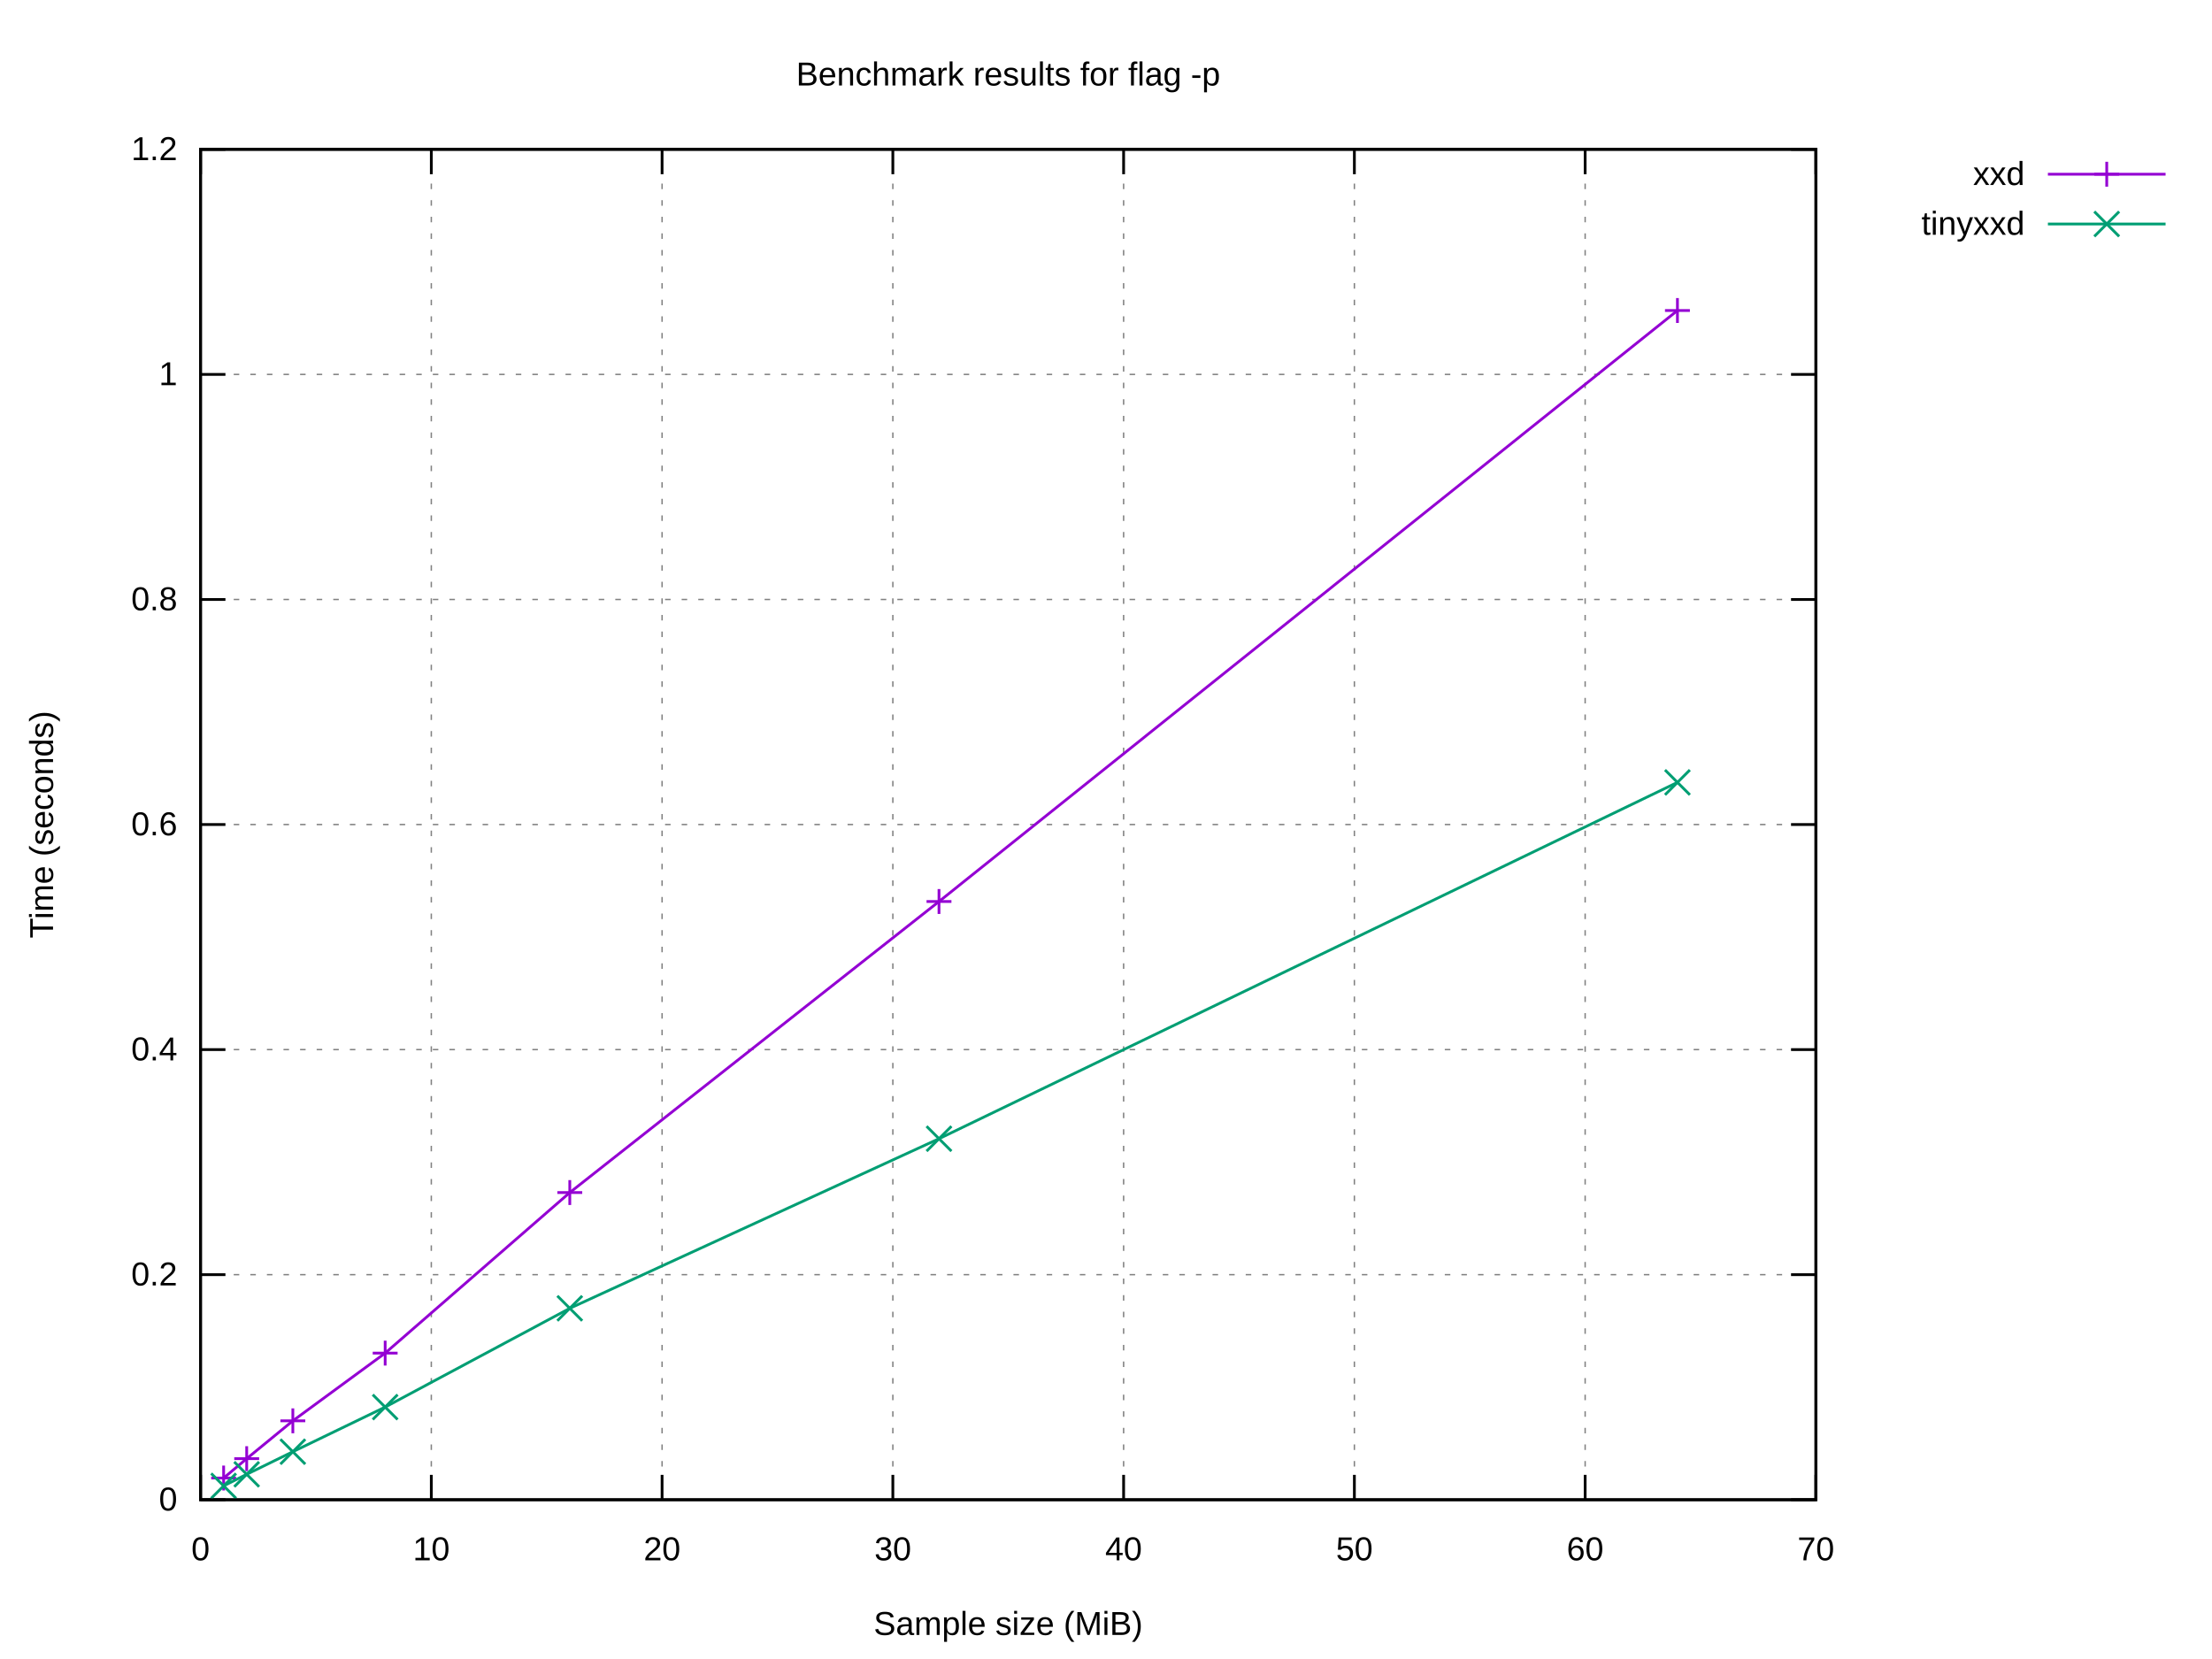
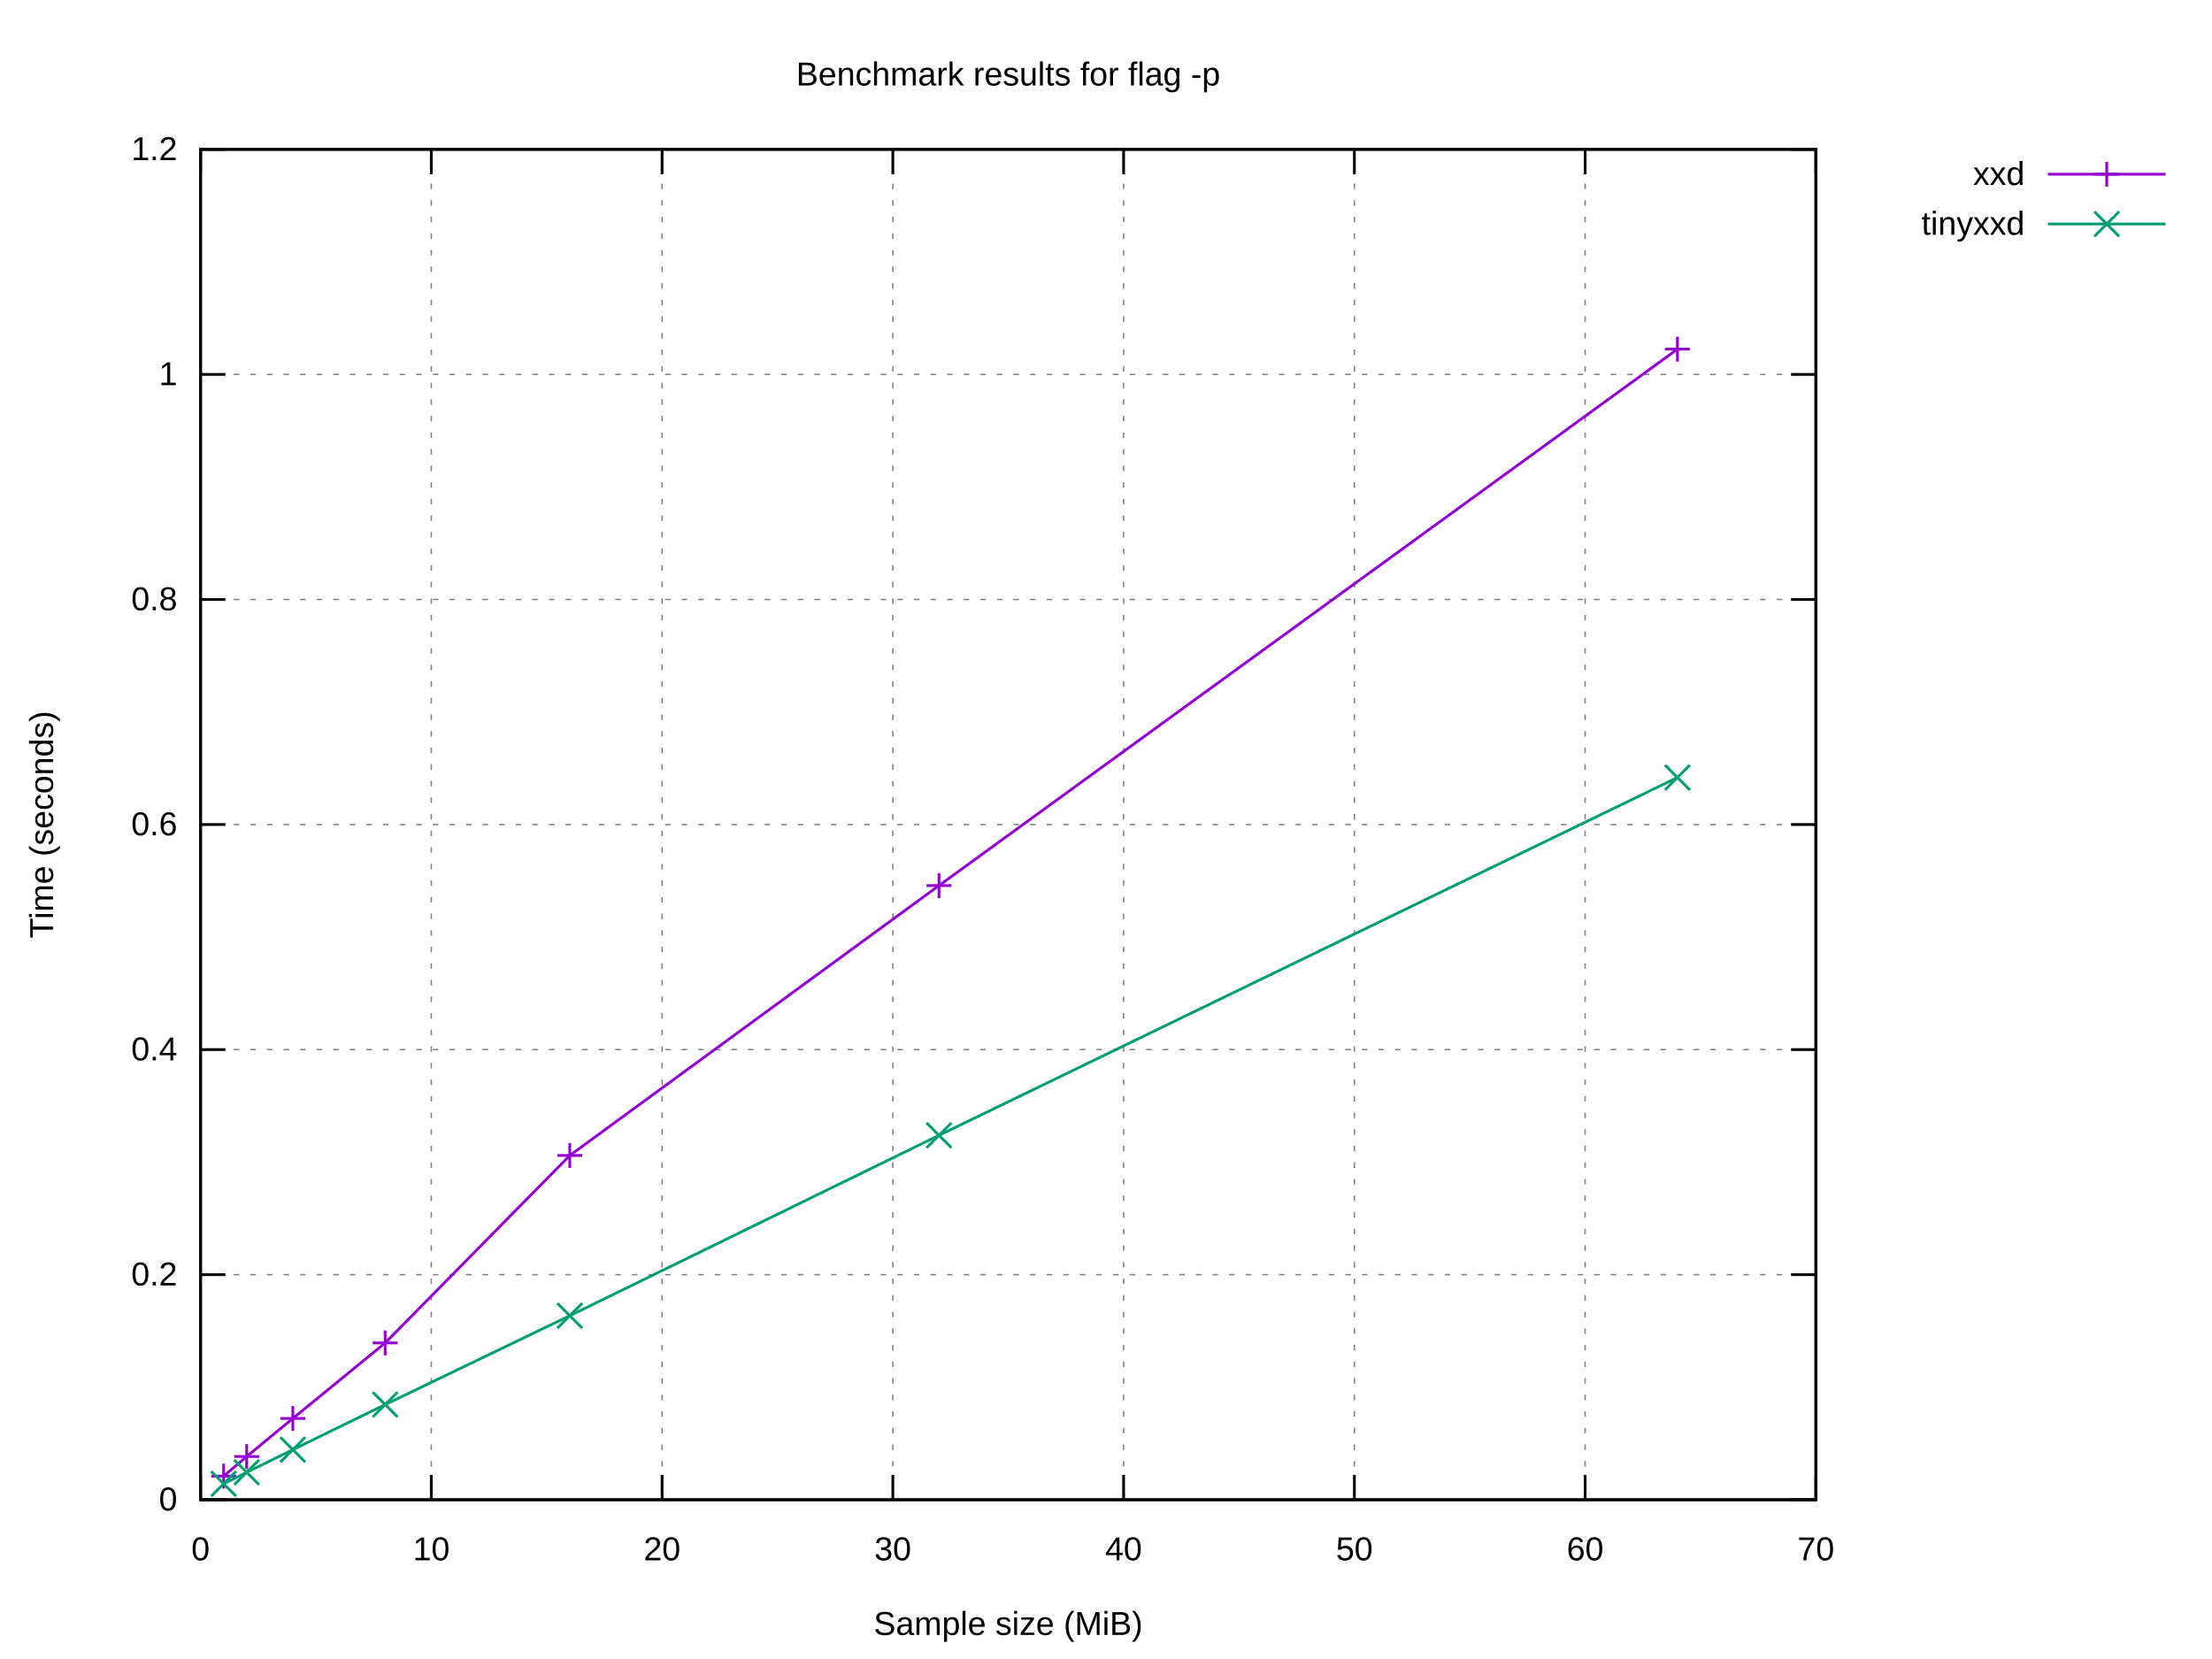
<svg xmlns="http://www.w3.org/2000/svg" xmlns:xlink="http://www.w3.org/1999/xlink" width="800" height="600" viewBox="0 0 800 600">
  <g id="gnuplot_canvas">
    <rect x="0" y="0" width="800" height="600" fill="#ffffff" />
    <defs>
      <circle id="gpDot" r="0.5" stroke-width="0.5" stroke="currentColor" />
      <path id="gpPt0" stroke-width="0.222" stroke="currentColor" d="M-1,0 h2 M0,-1 v2" />
      <path id="gpPt1" stroke-width="0.222" stroke="currentColor" d="M-1,-1 L1,1 M1,-1 L-1,1" />
      <path id="gpPt2" stroke-width="0.222" stroke="currentColor" d="M-1,0 L1,0 M0,-1 L0,1 M-1,-1 L1,1 M-1,1 L1,-1" />
      <rect id="gpPt3" stroke-width="0.222" stroke="currentColor" x="-1" y="-1" width="2" height="2" />
      <rect id="gpPt4" stroke-width="0.222" stroke="currentColor" fill="currentColor" x="-1" y="-1" width="2" height="2" />
      <circle id="gpPt5" stroke-width="0.222" stroke="currentColor" cx="0" cy="0" r="1" />
      <use xlink:href="#gpPt5" id="gpPt6" fill="currentColor" stroke="none" />
      <path id="gpPt7" stroke-width="0.222" stroke="currentColor" d="M0,-1.33 L-1.33,0.67 L1.33,0.67 z" />
      <use xlink:href="#gpPt7" id="gpPt8" fill="currentColor" stroke="none" />
      <use xlink:href="#gpPt7" id="gpPt9" stroke="currentColor" transform="rotate(180)" />
      <use xlink:href="#gpPt9" id="gpPt10" fill="currentColor" stroke="none" />
      <use xlink:href="#gpPt3" id="gpPt11" stroke="currentColor" transform="rotate(45)" />
      <use xlink:href="#gpPt11" id="gpPt12" fill="currentColor" stroke="none" />
      <path id="gpPt13" stroke-width="0.222" stroke="currentColor" d="M0,1.330 L1.265,0.411 L0.782,-1.067 L-0.782,-1.076 L-1.265,0.411 z" />
      <use xlink:href="#gpPt13" id="gpPt14" fill="currentColor" stroke="none" />
      <filter id="textbox" filterUnits="objectBoundingBox" x="0" y="0" height="1" width="1">
        <feFlood flood-color="#FFFFFF" flood-opacity="1" result="bgnd" />
        <feComposite in="SourceGraphic" in2="bgnd" operator="atop" />
      </filter>
      <filter id="greybox" filterUnits="objectBoundingBox" x="0" y="0" height="1" width="1">
        <feFlood flood-color="lightgrey" flood-opacity="1" result="grey" />
        <feComposite in="SourceGraphic" in2="grey" operator="atop" />
      </filter>
    </defs>
    <g fill="none" color="#FFFFFF" stroke="currentColor" stroke-width="1.00" stroke-linecap="butt" stroke-linejoin="miter">
</g>
    <g fill="none" color="black" stroke="currentColor" stroke-width="1.00" stroke-linecap="butt" stroke-linejoin="miter">
</g>
    <g fill="none" color="black" stroke="black" stroke-width="0.50" stroke-linecap="butt" stroke-linejoin="miter">
</g>
    <g fill="none" color="gray" stroke="currentColor" stroke-width="0.50" stroke-linecap="butt" stroke-linejoin="miter">
      <path stroke="gray" stroke-dasharray="2,4" class="gridline" d="M72.53,542.40 L656.75,542.40  " />
    </g>
    <g fill="none" color="gray" stroke="gray" stroke-width="1.00" stroke-linecap="butt" stroke-linejoin="miter">
</g>
    <g fill="none" color="black" stroke="currentColor" stroke-width="1.00" stroke-linecap="butt" stroke-linejoin="miter">
      <path stroke="black" d="M72.53,542.40 L81.53,542.40 M656.75,542.40 L647.75,542.40  " />
      <g transform="translate(64.14,546.30)" stroke="none" fill="black" font-family="Arial" font-size="12.00" text-anchor="end">
        <text>
          <tspan font-family="Arial"> 0</tspan>
        </text>
      </g>
    </g>
    <g fill="none" color="black" stroke="currentColor" stroke-width="1.00" stroke-linecap="butt" stroke-linejoin="miter">
</g>
    <g fill="none" color="black" stroke="black" stroke-width="0.50" stroke-linecap="butt" stroke-linejoin="miter">
</g>
    <g fill="none" color="gray" stroke="currentColor" stroke-width="0.50" stroke-linecap="butt" stroke-linejoin="miter">
      <path stroke="gray" stroke-dasharray="2,4" class="gridline" d="M72.53,461.00 L656.75,461.00  " />
    </g>
    <g fill="none" color="gray" stroke="gray" stroke-width="1.00" stroke-linecap="butt" stroke-linejoin="miter">
</g>
    <g fill="none" color="black" stroke="currentColor" stroke-width="1.00" stroke-linecap="butt" stroke-linejoin="miter">
      <path stroke="black" d="M72.53,461.00 L81.53,461.00 M656.75,461.00 L647.75,461.00  " />
      <g transform="translate(64.14,464.90)" stroke="none" fill="black" font-family="Arial" font-size="12.00" text-anchor="end">
        <text>
          <tspan font-family="Arial"> 0.2</tspan>
        </text>
      </g>
    </g>
    <g fill="none" color="black" stroke="currentColor" stroke-width="1.00" stroke-linecap="butt" stroke-linejoin="miter">
</g>
    <g fill="none" color="black" stroke="black" stroke-width="0.50" stroke-linecap="butt" stroke-linejoin="miter">
</g>
    <g fill="none" color="gray" stroke="currentColor" stroke-width="0.50" stroke-linecap="butt" stroke-linejoin="miter">
      <path stroke="gray" stroke-dasharray="2,4" class="gridline" d="M72.53,379.60 L656.75,379.60  " />
    </g>
    <g fill="none" color="gray" stroke="gray" stroke-width="1.00" stroke-linecap="butt" stroke-linejoin="miter">
</g>
    <g fill="none" color="black" stroke="currentColor" stroke-width="1.00" stroke-linecap="butt" stroke-linejoin="miter">
      <path stroke="black" d="M72.53,379.60 L81.53,379.60 M656.75,379.60 L647.75,379.60  " />
      <g transform="translate(64.14,383.50)" stroke="none" fill="black" font-family="Arial" font-size="12.00" text-anchor="end">
        <text>
          <tspan font-family="Arial"> 0.4</tspan>
        </text>
      </g>
    </g>
    <g fill="none" color="black" stroke="currentColor" stroke-width="1.00" stroke-linecap="butt" stroke-linejoin="miter">
</g>
    <g fill="none" color="black" stroke="black" stroke-width="0.50" stroke-linecap="butt" stroke-linejoin="miter">
</g>
    <g fill="none" color="gray" stroke="currentColor" stroke-width="0.50" stroke-linecap="butt" stroke-linejoin="miter">
      <path stroke="gray" stroke-dasharray="2,4" class="gridline" d="M72.53,298.20 L656.75,298.20  " />
    </g>
    <g fill="none" color="gray" stroke="gray" stroke-width="1.00" stroke-linecap="butt" stroke-linejoin="miter">
</g>
    <g fill="none" color="black" stroke="currentColor" stroke-width="1.00" stroke-linecap="butt" stroke-linejoin="miter">
      <path stroke="black" d="M72.53,298.20 L81.53,298.20 M656.75,298.20 L647.75,298.20  " />
      <g transform="translate(64.14,302.10)" stroke="none" fill="black" font-family="Arial" font-size="12.00" text-anchor="end">
        <text>
          <tspan font-family="Arial"> 0.6</tspan>
        </text>
      </g>
    </g>
    <g fill="none" color="black" stroke="currentColor" stroke-width="1.00" stroke-linecap="butt" stroke-linejoin="miter">
</g>
    <g fill="none" color="black" stroke="black" stroke-width="0.50" stroke-linecap="butt" stroke-linejoin="miter">
</g>
    <g fill="none" color="gray" stroke="currentColor" stroke-width="0.50" stroke-linecap="butt" stroke-linejoin="miter">
      <path stroke="gray" stroke-dasharray="2,4" class="gridline" d="M72.53,216.81 L656.75,216.81  " />
    </g>
    <g fill="none" color="gray" stroke="gray" stroke-width="1.00" stroke-linecap="butt" stroke-linejoin="miter">
</g>
    <g fill="none" color="black" stroke="currentColor" stroke-width="1.00" stroke-linecap="butt" stroke-linejoin="miter">
      <path stroke="black" d="M72.53,216.81 L81.53,216.81 M656.75,216.81 L647.75,216.81  " />
      <g transform="translate(64.14,220.71)" stroke="none" fill="black" font-family="Arial" font-size="12.00" text-anchor="end">
        <text>
          <tspan font-family="Arial"> 0.8</tspan>
        </text>
      </g>
    </g>
    <g fill="none" color="black" stroke="currentColor" stroke-width="1.00" stroke-linecap="butt" stroke-linejoin="miter">
</g>
    <g fill="none" color="black" stroke="black" stroke-width="0.50" stroke-linecap="butt" stroke-linejoin="miter">
</g>
    <g fill="none" color="gray" stroke="currentColor" stroke-width="0.50" stroke-linecap="butt" stroke-linejoin="miter">
      <path stroke="gray" stroke-dasharray="2,4" class="gridline" d="M72.53,135.41 L656.75,135.41  " />
    </g>
    <g fill="none" color="gray" stroke="gray" stroke-width="1.00" stroke-linecap="butt" stroke-linejoin="miter">
</g>
    <g fill="none" color="black" stroke="currentColor" stroke-width="1.00" stroke-linecap="butt" stroke-linejoin="miter">
      <path stroke="black" d="M72.53,135.41 L81.53,135.41 M656.75,135.41 L647.75,135.41  " />
      <g transform="translate(64.14,139.31)" stroke="none" fill="black" font-family="Arial" font-size="12.00" text-anchor="end">
        <text>
          <tspan font-family="Arial"> 1</tspan>
        </text>
      </g>
    </g>
    <g fill="none" color="black" stroke="currentColor" stroke-width="1.00" stroke-linecap="butt" stroke-linejoin="miter">
</g>
    <g fill="none" color="black" stroke="black" stroke-width="0.50" stroke-linecap="butt" stroke-linejoin="miter">
</g>
    <g fill="none" color="gray" stroke="currentColor" stroke-width="0.50" stroke-linecap="butt" stroke-linejoin="miter">
      <path stroke="gray" stroke-dasharray="2,4" class="gridline" d="M72.53,54.01 L656.75,54.01  " />
    </g>
    <g fill="none" color="gray" stroke="gray" stroke-width="1.00" stroke-linecap="butt" stroke-linejoin="miter">
</g>
    <g fill="none" color="black" stroke="currentColor" stroke-width="1.00" stroke-linecap="butt" stroke-linejoin="miter">
      <path stroke="black" d="M72.53,54.01 L81.53,54.01 M656.75,54.01 L647.75,54.01  " />
      <g transform="translate(64.14,57.91)" stroke="none" fill="black" font-family="Arial" font-size="12.00" text-anchor="end">
        <text>
          <tspan font-family="Arial"> 1.2</tspan>
        </text>
      </g>
    </g>
    <g fill="none" color="black" stroke="currentColor" stroke-width="1.00" stroke-linecap="butt" stroke-linejoin="miter">
</g>
    <g fill="none" color="black" stroke="black" stroke-width="0.50" stroke-linecap="butt" stroke-linejoin="miter">
</g>
    <g fill="none" color="gray" stroke="currentColor" stroke-width="0.50" stroke-linecap="butt" stroke-linejoin="miter">
      <path stroke="gray" stroke-dasharray="2,4" class="gridline" d="M72.53,542.40 L72.53,54.01  " />
    </g>
    <g fill="none" color="gray" stroke="gray" stroke-width="1.00" stroke-linecap="butt" stroke-linejoin="miter">
</g>
    <g fill="none" color="black" stroke="currentColor" stroke-width="1.00" stroke-linecap="butt" stroke-linejoin="miter">
      <path stroke="black" d="M72.53,542.40 L72.53,533.40 M72.53,54.01 L72.53,63.01  " />
      <g transform="translate(72.53,564.30)" stroke="none" fill="black" font-family="Arial" font-size="12.00" text-anchor="middle">
        <text>
          <tspan font-family="Arial"> 0</tspan>
        </text>
      </g>
    </g>
    <g fill="none" color="black" stroke="currentColor" stroke-width="1.00" stroke-linecap="butt" stroke-linejoin="miter">
</g>
    <g fill="none" color="black" stroke="black" stroke-width="0.50" stroke-linecap="butt" stroke-linejoin="miter">
</g>
    <g fill="none" color="gray" stroke="currentColor" stroke-width="0.50" stroke-linecap="butt" stroke-linejoin="miter">
      <path stroke="gray" stroke-dasharray="2,4" class="gridline" d="M155.99,542.40 L155.99,54.01  " />
    </g>
    <g fill="none" color="gray" stroke="gray" stroke-width="1.00" stroke-linecap="butt" stroke-linejoin="miter">
</g>
    <g fill="none" color="black" stroke="currentColor" stroke-width="1.00" stroke-linecap="butt" stroke-linejoin="miter">
      <path stroke="black" d="M155.99,542.40 L155.99,533.40 M155.99,54.01 L155.99,63.01  " />
      <g transform="translate(155.99,564.30)" stroke="none" fill="black" font-family="Arial" font-size="12.00" text-anchor="middle">
        <text>
          <tspan font-family="Arial"> 10</tspan>
        </text>
      </g>
    </g>
    <g fill="none" color="black" stroke="currentColor" stroke-width="1.00" stroke-linecap="butt" stroke-linejoin="miter">
</g>
    <g fill="none" color="black" stroke="black" stroke-width="0.50" stroke-linecap="butt" stroke-linejoin="miter">
</g>
    <g fill="none" color="gray" stroke="currentColor" stroke-width="0.50" stroke-linecap="butt" stroke-linejoin="miter">
      <path stroke="gray" stroke-dasharray="2,4" class="gridline" d="M239.45,542.40 L239.45,54.01  " />
    </g>
    <g fill="none" color="gray" stroke="gray" stroke-width="1.00" stroke-linecap="butt" stroke-linejoin="miter">
</g>
    <g fill="none" color="black" stroke="currentColor" stroke-width="1.00" stroke-linecap="butt" stroke-linejoin="miter">
      <path stroke="black" d="M239.45,542.40 L239.45,533.40 M239.45,54.01 L239.45,63.01  " />
      <g transform="translate(239.45,564.30)" stroke="none" fill="black" font-family="Arial" font-size="12.00" text-anchor="middle">
        <text>
          <tspan font-family="Arial"> 20</tspan>
        </text>
      </g>
    </g>
    <g fill="none" color="black" stroke="currentColor" stroke-width="1.00" stroke-linecap="butt" stroke-linejoin="miter">
</g>
    <g fill="none" color="black" stroke="black" stroke-width="0.50" stroke-linecap="butt" stroke-linejoin="miter">
</g>
    <g fill="none" color="gray" stroke="currentColor" stroke-width="0.50" stroke-linecap="butt" stroke-linejoin="miter">
      <path stroke="gray" stroke-dasharray="2,4" class="gridline" d="M322.91,542.40 L322.91,54.01  " />
    </g>
    <g fill="none" color="gray" stroke="gray" stroke-width="1.00" stroke-linecap="butt" stroke-linejoin="miter">
</g>
    <g fill="none" color="black" stroke="currentColor" stroke-width="1.00" stroke-linecap="butt" stroke-linejoin="miter">
      <path stroke="black" d="M322.91,542.40 L322.91,533.40 M322.91,54.01 L322.91,63.01  " />
      <g transform="translate(322.91,564.30)" stroke="none" fill="black" font-family="Arial" font-size="12.00" text-anchor="middle">
        <text>
          <tspan font-family="Arial"> 30</tspan>
        </text>
      </g>
    </g>
    <g fill="none" color="black" stroke="currentColor" stroke-width="1.00" stroke-linecap="butt" stroke-linejoin="miter">
</g>
    <g fill="none" color="black" stroke="black" stroke-width="0.50" stroke-linecap="butt" stroke-linejoin="miter">
</g>
    <g fill="none" color="gray" stroke="currentColor" stroke-width="0.50" stroke-linecap="butt" stroke-linejoin="miter">
      <path stroke="gray" stroke-dasharray="2,4" class="gridline" d="M406.37,542.40 L406.37,54.01  " />
    </g>
    <g fill="none" color="gray" stroke="gray" stroke-width="1.00" stroke-linecap="butt" stroke-linejoin="miter">
</g>
    <g fill="none" color="black" stroke="currentColor" stroke-width="1.00" stroke-linecap="butt" stroke-linejoin="miter">
      <path stroke="black" d="M406.37,542.40 L406.37,533.40 M406.37,54.01 L406.37,63.01  " />
      <g transform="translate(406.37,564.30)" stroke="none" fill="black" font-family="Arial" font-size="12.00" text-anchor="middle">
        <text>
          <tspan font-family="Arial"> 40</tspan>
        </text>
      </g>
    </g>
    <g fill="none" color="black" stroke="currentColor" stroke-width="1.00" stroke-linecap="butt" stroke-linejoin="miter">
</g>
    <g fill="none" color="black" stroke="black" stroke-width="0.50" stroke-linecap="butt" stroke-linejoin="miter">
</g>
    <g fill="none" color="gray" stroke="currentColor" stroke-width="0.50" stroke-linecap="butt" stroke-linejoin="miter">
      <path stroke="gray" stroke-dasharray="2,4" class="gridline" d="M489.83,542.40 L489.83,54.01  " />
    </g>
    <g fill="none" color="gray" stroke="gray" stroke-width="1.00" stroke-linecap="butt" stroke-linejoin="miter">
</g>
    <g fill="none" color="black" stroke="currentColor" stroke-width="1.00" stroke-linecap="butt" stroke-linejoin="miter">
      <path stroke="black" d="M489.83,542.40 L489.83,533.40 M489.83,54.01 L489.83,63.01  " />
      <g transform="translate(489.83,564.30)" stroke="none" fill="black" font-family="Arial" font-size="12.00" text-anchor="middle">
        <text>
          <tspan font-family="Arial"> 50</tspan>
        </text>
      </g>
    </g>
    <g fill="none" color="black" stroke="currentColor" stroke-width="1.00" stroke-linecap="butt" stroke-linejoin="miter">
</g>
    <g fill="none" color="black" stroke="black" stroke-width="0.50" stroke-linecap="butt" stroke-linejoin="miter">
</g>
    <g fill="none" color="gray" stroke="currentColor" stroke-width="0.50" stroke-linecap="butt" stroke-linejoin="miter">
      <path stroke="gray" stroke-dasharray="2,4" class="gridline" d="M573.29,542.40 L573.29,54.01  " />
    </g>
    <g fill="none" color="gray" stroke="gray" stroke-width="1.00" stroke-linecap="butt" stroke-linejoin="miter">
</g>
    <g fill="none" color="black" stroke="currentColor" stroke-width="1.00" stroke-linecap="butt" stroke-linejoin="miter">
      <path stroke="black" d="M573.29,542.40 L573.29,533.40 M573.29,54.01 L573.29,63.01  " />
      <g transform="translate(573.29,564.30)" stroke="none" fill="black" font-family="Arial" font-size="12.00" text-anchor="middle">
        <text>
          <tspan font-family="Arial"> 60</tspan>
        </text>
      </g>
    </g>
    <g fill="none" color="black" stroke="currentColor" stroke-width="1.00" stroke-linecap="butt" stroke-linejoin="miter">
</g>
    <g fill="none" color="black" stroke="black" stroke-width="0.50" stroke-linecap="butt" stroke-linejoin="miter">
</g>
    <g fill="none" color="gray" stroke="currentColor" stroke-width="0.50" stroke-linecap="butt" stroke-linejoin="miter">
      <path stroke="gray" stroke-dasharray="2,4" class="gridline" d="M656.75,542.40 L656.75,54.01  " />
    </g>
    <g fill="none" color="gray" stroke="gray" stroke-width="1.00" stroke-linecap="butt" stroke-linejoin="miter">
</g>
    <g fill="none" color="black" stroke="currentColor" stroke-width="1.00" stroke-linecap="butt" stroke-linejoin="miter">
      <path stroke="black" d="M656.75,542.40 L656.75,533.40 M656.75,54.01 L656.75,63.01  " />
      <g transform="translate(656.75,564.30)" stroke="none" fill="black" font-family="Arial" font-size="12.00" text-anchor="middle">
        <text>
          <tspan font-family="Arial"> 70</tspan>
        </text>
      </g>
    </g>
    <g fill="none" color="black" stroke="currentColor" stroke-width="1.00" stroke-linecap="butt" stroke-linejoin="miter">
</g>
    <g fill="none" color="black" stroke="currentColor" stroke-width="1.00" stroke-linecap="butt" stroke-linejoin="miter">
      <path stroke="black" d="M72.53,54.01 L72.53,542.40 L656.75,542.40 L656.75,54.01 L72.53,54.01 Z  " />
    </g>
    <g fill="none" color="black" stroke="currentColor" stroke-width="1.00" stroke-linecap="butt" stroke-linejoin="miter">
</g>
    <g id="gnuplot_plot_1">
      <g fill="none" color="black" stroke="currentColor" stroke-width="1.00" stroke-linecap="butt" stroke-linejoin="miter">
        <g transform="translate(732.26,66.91)" stroke="none" fill="black" font-family="Arial" font-size="12.00" text-anchor="end">
          <text>
            <tspan font-family="Arial">xxd</tspan>
          </text>
        </g>
      </g>
      <g fill="none" color="black" stroke="currentColor" stroke-width="1.00" stroke-linecap="butt" stroke-linejoin="miter">
-         <path stroke="rgb(148,   0, 211)" d="M740.65,63.01 L783.21,63.01 M606.67,112.30 L339.60,326.04 L206.07,431.30 L139.30,489.37 L105.91,513.86 L89.22,527.54   L80.88,534.55  " />
-         <use xlink:href="#gpPt0" transform="translate(606.67,112.30) scale(4.50)" color="rgb(148,   0, 211)" />
-         <use xlink:href="#gpPt0" transform="translate(339.60,326.04) scale(4.50)" color="rgb(148,   0, 211)" />
-         <use xlink:href="#gpPt0" transform="translate(206.07,431.30) scale(4.50)" color="rgb(148,   0, 211)" />
-         <use xlink:href="#gpPt0" transform="translate(139.30,489.37) scale(4.50)" color="rgb(148,   0, 211)" />
-         <use xlink:href="#gpPt0" transform="translate(105.91,513.86) scale(4.50)" color="rgb(148,   0, 211)" />
-         <use xlink:href="#gpPt0" transform="translate(89.22,527.54) scale(4.50)" color="rgb(148,   0, 211)" />
-         <use xlink:href="#gpPt0" transform="translate(80.88,534.55) scale(4.50)" color="rgb(148,   0, 211)" />
+         <path stroke="rgb(148,   0, 211)" d="M740.65,63.01 L783.21,63.01 M606.67,126.27 L339.60,320.28 L206.07,417.89 L139.30,485.69 L105.91,513.00 L89.22,526.77   L80.88,533.86  " />
+         <use xlink:href="#gpPt0" transform="translate(606.67,126.27) scale(4.50)" color="rgb(148,   0, 211)" />
+         <use xlink:href="#gpPt0" transform="translate(339.60,320.28) scale(4.50)" color="rgb(148,   0, 211)" />
+         <use xlink:href="#gpPt0" transform="translate(206.07,417.89) scale(4.50)" color="rgb(148,   0, 211)" />
+         <use xlink:href="#gpPt0" transform="translate(139.30,485.69) scale(4.50)" color="rgb(148,   0, 211)" />
+         <use xlink:href="#gpPt0" transform="translate(105.91,513.00) scale(4.50)" color="rgb(148,   0, 211)" />
+         <use xlink:href="#gpPt0" transform="translate(89.22,526.77) scale(4.50)" color="rgb(148,   0, 211)" />
+         <use xlink:href="#gpPt0" transform="translate(80.88,533.86) scale(4.50)" color="rgb(148,   0, 211)" />
        <use xlink:href="#gpPt0" transform="translate(761.93,63.01) scale(4.50)" color="rgb(148,   0, 211)" />
      </g>
    </g>
    <g id="gnuplot_plot_2">
      <g fill="none" color="black" stroke="currentColor" stroke-width="1.00" stroke-linecap="butt" stroke-linejoin="miter">
        <g transform="translate(732.26,84.91)" stroke="none" fill="black" font-family="Arial" font-size="12.00" text-anchor="end">
          <text>
            <tspan font-family="Arial">tinyxxd</tspan>
          </text>
        </g>
      </g>
      <g fill="none" color="black" stroke="currentColor" stroke-width="1.00" stroke-linecap="butt" stroke-linejoin="miter">
-         <path stroke="rgb(  0, 158, 115)" d="M740.65,81.01 L783.21,81.01 M606.67,282.96 L339.60,411.83 L206.07,473.17 L139.30,508.89 L105.91,525.03 L89.22,533.20   L80.88,537.39  " />
-         <use xlink:href="#gpPt1" transform="translate(606.67,282.96) scale(4.50)" color="rgb(  0, 158, 115)" />
-         <use xlink:href="#gpPt1" transform="translate(339.60,411.83) scale(4.50)" color="rgb(  0, 158, 115)" />
-         <use xlink:href="#gpPt1" transform="translate(206.07,473.17) scale(4.50)" color="rgb(  0, 158, 115)" />
-         <use xlink:href="#gpPt1" transform="translate(139.30,508.89) scale(4.50)" color="rgb(  0, 158, 115)" />
-         <use xlink:href="#gpPt1" transform="translate(105.91,525.03) scale(4.50)" color="rgb(  0, 158, 115)" />
-         <use xlink:href="#gpPt1" transform="translate(89.22,533.20) scale(4.50)" color="rgb(  0, 158, 115)" />
-         <use xlink:href="#gpPt1" transform="translate(80.88,537.39) scale(4.50)" color="rgb(  0, 158, 115)" />
+         <path stroke="rgb(  0, 158, 115)" d="M740.65,81.01 L783.21,81.01 M606.67,281.19 L339.60,410.61 L206.07,475.84 L139.30,507.98 L105.91,524.29 L89.22,532.48   L80.88,536.63  " />
+         <use xlink:href="#gpPt1" transform="translate(606.67,281.19) scale(4.50)" color="rgb(  0, 158, 115)" />
+         <use xlink:href="#gpPt1" transform="translate(339.60,410.61) scale(4.50)" color="rgb(  0, 158, 115)" />
+         <use xlink:href="#gpPt1" transform="translate(206.07,475.84) scale(4.50)" color="rgb(  0, 158, 115)" />
+         <use xlink:href="#gpPt1" transform="translate(139.30,507.98) scale(4.50)" color="rgb(  0, 158, 115)" />
+         <use xlink:href="#gpPt1" transform="translate(105.91,524.29) scale(4.50)" color="rgb(  0, 158, 115)" />
+         <use xlink:href="#gpPt1" transform="translate(89.22,532.48) scale(4.50)" color="rgb(  0, 158, 115)" />
+         <use xlink:href="#gpPt1" transform="translate(80.88,536.63) scale(4.50)" color="rgb(  0, 158, 115)" />
        <use xlink:href="#gpPt1" transform="translate(761.93,81.01) scale(4.50)" color="rgb(  0, 158, 115)" />
      </g>
    </g>
    <g fill="none" color="#FFFFFF" stroke="rgb(  0, 158, 115)" stroke-width="2.00" stroke-linecap="butt" stroke-linejoin="miter">
</g>
    <g fill="none" color="black" stroke="currentColor" stroke-width="2.00" stroke-linecap="butt" stroke-linejoin="miter">
</g>
    <g fill="none" color="black" stroke="black" stroke-width="1.00" stroke-linecap="butt" stroke-linejoin="miter">
</g>
    <g fill="none" color="black" stroke="currentColor" stroke-width="1.00" stroke-linecap="butt" stroke-linejoin="miter">
      <path stroke="black" d="M72.53,54.01 L72.53,542.40 L656.75,542.40 L656.75,54.01 L72.53,54.01 Z  " />
      <g transform="translate(19.18,298.21) rotate(270.00)" stroke="none" fill="black" font-family="Arial" font-size="12.00" text-anchor="middle">
        <text>
          <tspan font-family="Arial">Time (seconds)</tspan>
        </text>
      </g>
    </g>
    <g fill="none" color="black" stroke="currentColor" stroke-width="1.00" stroke-linecap="butt" stroke-linejoin="miter">
      <g transform="translate(364.64,591.30)" stroke="none" fill="black" font-family="Arial" font-size="12.00" text-anchor="middle">
        <text>
          <tspan font-family="Arial">Sample size (MiB)</tspan>
        </text>
      </g>
    </g>
    <g fill="none" color="black" stroke="currentColor" stroke-width="1.00" stroke-linecap="butt" stroke-linejoin="miter">
</g>
    <g fill="none" color="black" stroke="currentColor" stroke-width="1.00" stroke-linecap="butt" stroke-linejoin="miter">
      <g transform="translate(364.64,30.91)" stroke="none" fill="black" font-family="Arial" font-size="12.00" text-anchor="middle">
        <text>
          <tspan font-family="Arial">Benchmark results for flag -p</tspan>
        </text>
      </g>
    </g>
    <g fill="none" color="black" stroke="currentColor" stroke-width="1.00" stroke-linecap="butt" stroke-linejoin="miter">
</g>
  </g>
</svg>
